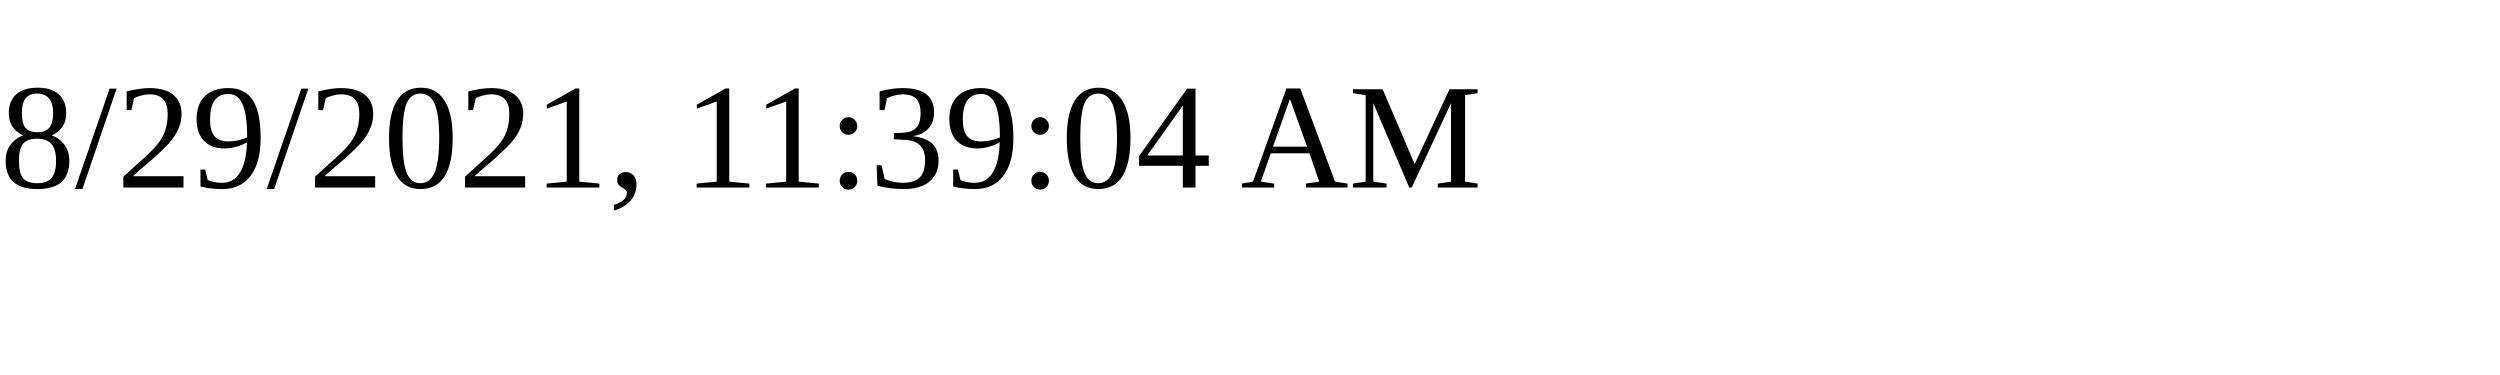
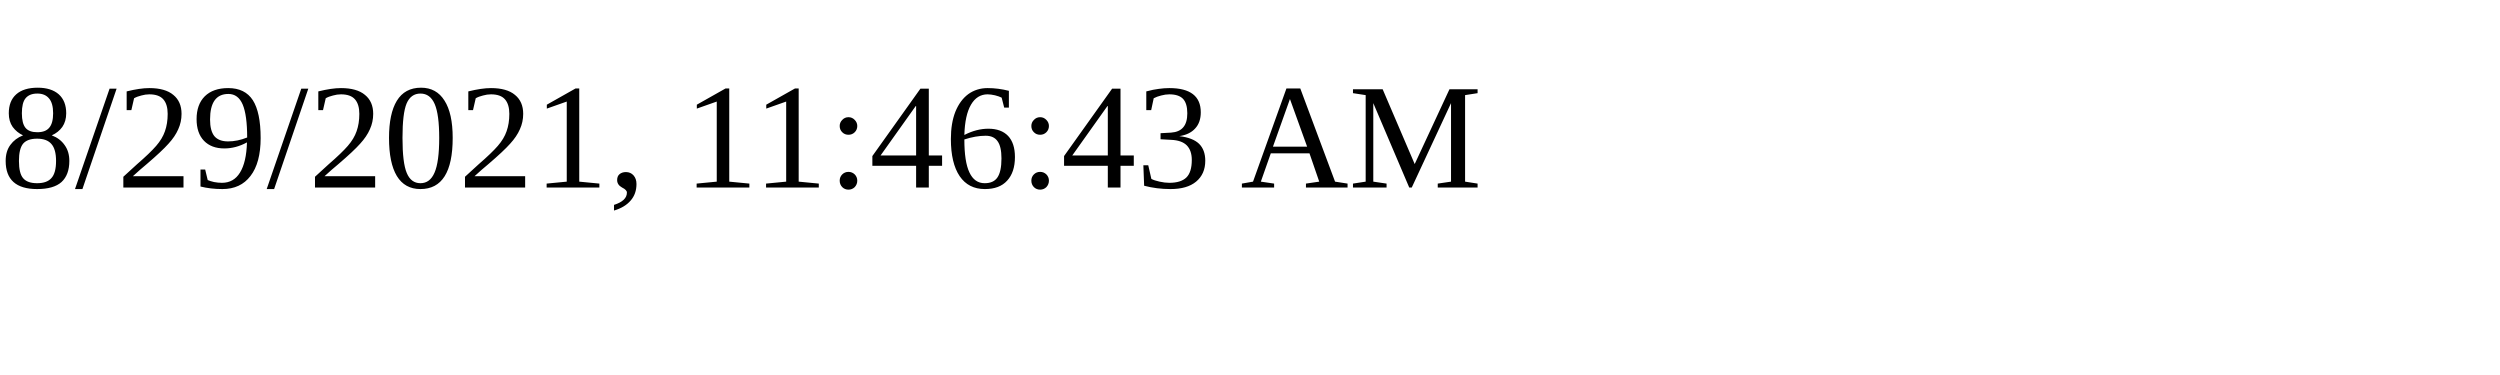
<svg xmlns="http://www.w3.org/2000/svg" height="30" width="200">
-   <text x="0" y="15">8/29/2021, 11:39:04 AM</text>
+   <text x="0" y="15">8/29/2021, 11:46:43 AM</text>
</svg>
